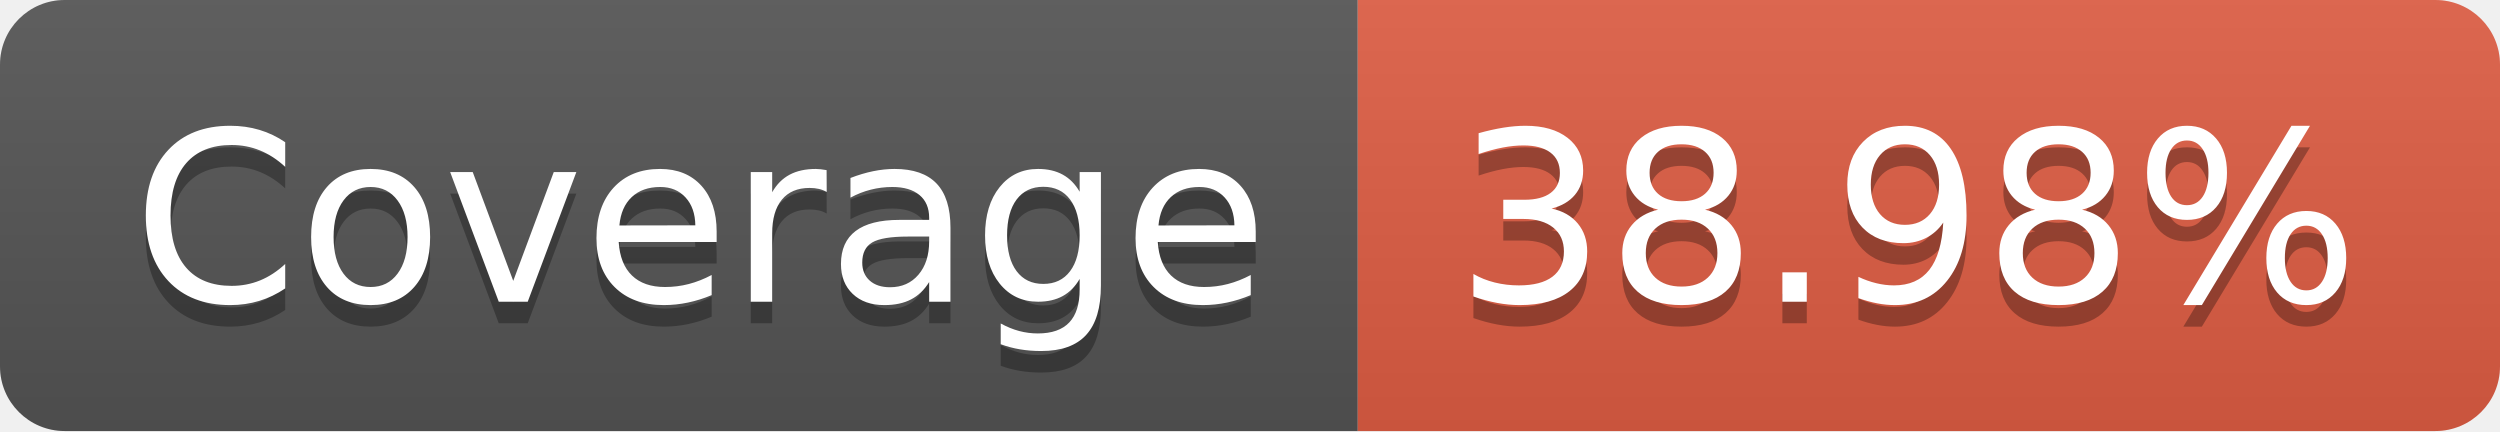
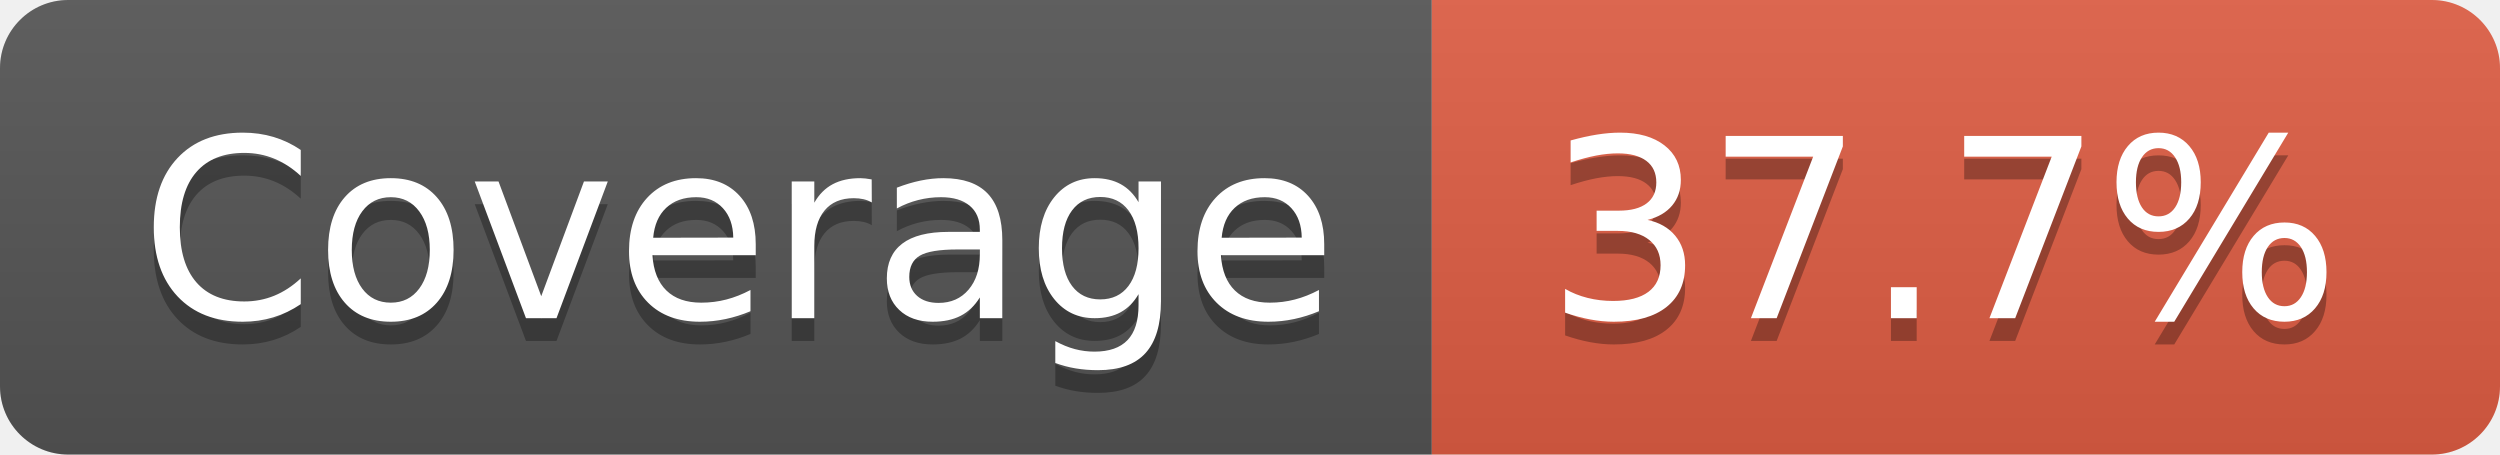
- <svg xmlns="http://www.w3.org/2000/svg" width="116" height="20" role="img" aria-label="Coverage: 38.98%">
+ <svg xmlns="http://www.w3.org/2000/svg" width="110" height="20" role="img" aria-label="Coverage: 37.7%">
  <linearGradient id="s" x2="0" y2="100%">
    <stop offset="0" stop-color="#bbb" stop-opacity=".1" />
    <stop offset="1" stop-opacity=".1" />
  </linearGradient>
  <clipPath id="r">
-     <rect width="116" height="20" rx="3" fill="#fff" />
+     <rect width="110" height="20" rx="3" fill="#fff" />
  </clipPath>
  <g clip-path="url(#r)">
    <rect width="63" height="20" fill="#555" />
-     <rect x="63" width="53" height="20" fill="#e05d44" />
-     <rect width="116" height="20" fill="url(#s)" />
+     <rect x="63" width="47" height="20" fill="#e05d44" />
+     <rect width="110" height="20" fill="url(#s)" />
  </g>
  <g fill="#fff" text-anchor="middle" font-family="Verdana,Geneva,DejaVu Sans,sans-serif" text-rendering="geometricPrecision" font-size="110">
    <text aria-hidden="true" x="325" y="150" fill="#010101" fill-opacity=".3" transform="scale(.1)" textLength="530">Coverage</text>
    <text x="325" y="140" transform="scale(.1)" fill="#fff" textLength="530">Coverage</text>
-     <text aria-hidden="true" x="885" y="150" fill="#010101" fill-opacity=".3" transform="scale(.1)" textLength="430">38.98%</text>
-     <text x="885" y="140" transform="scale(.1)" fill="#fff" textLength="430">38.98%</text>
+     <text aria-hidden="true" x="855" y="150" fill="#010101" fill-opacity=".3" transform="scale(.1)" textLength="370">37.7%</text>
+     <text x="855" y="140" transform="scale(.1)" fill="#fff" textLength="370">37.7%</text>
  </g>
</svg>
